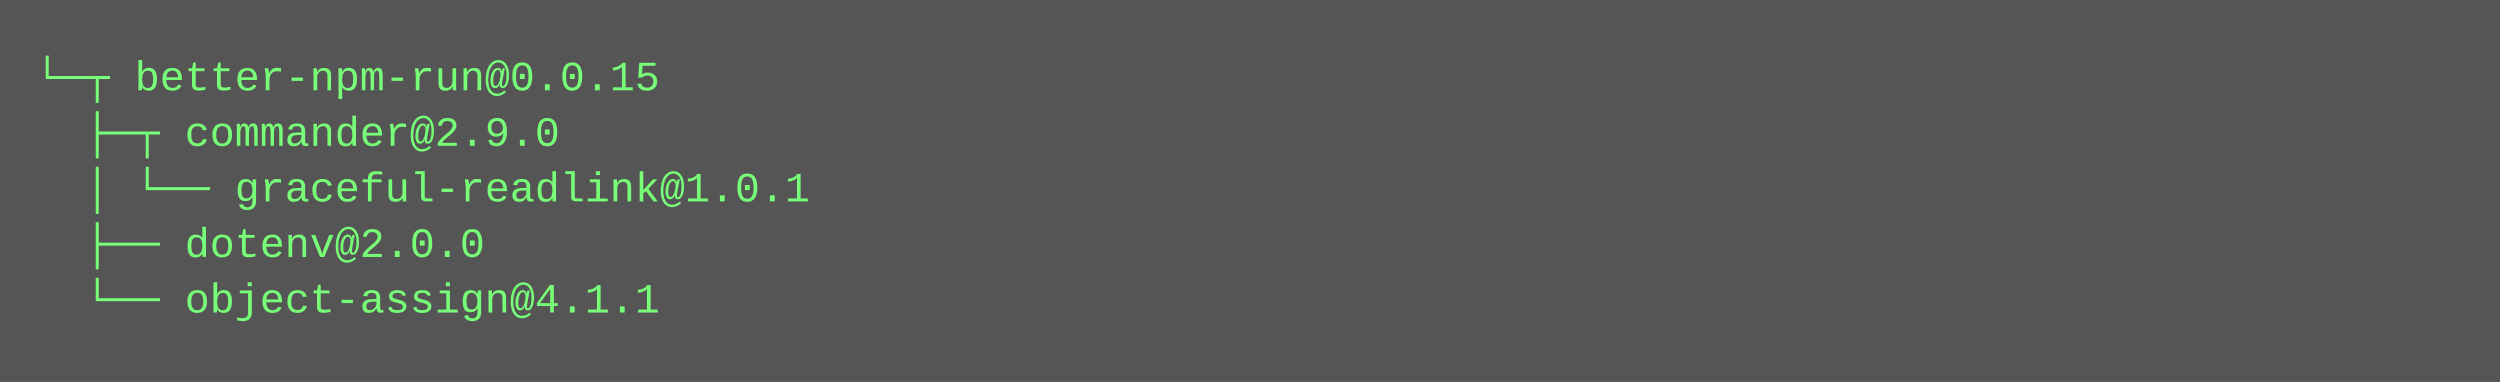
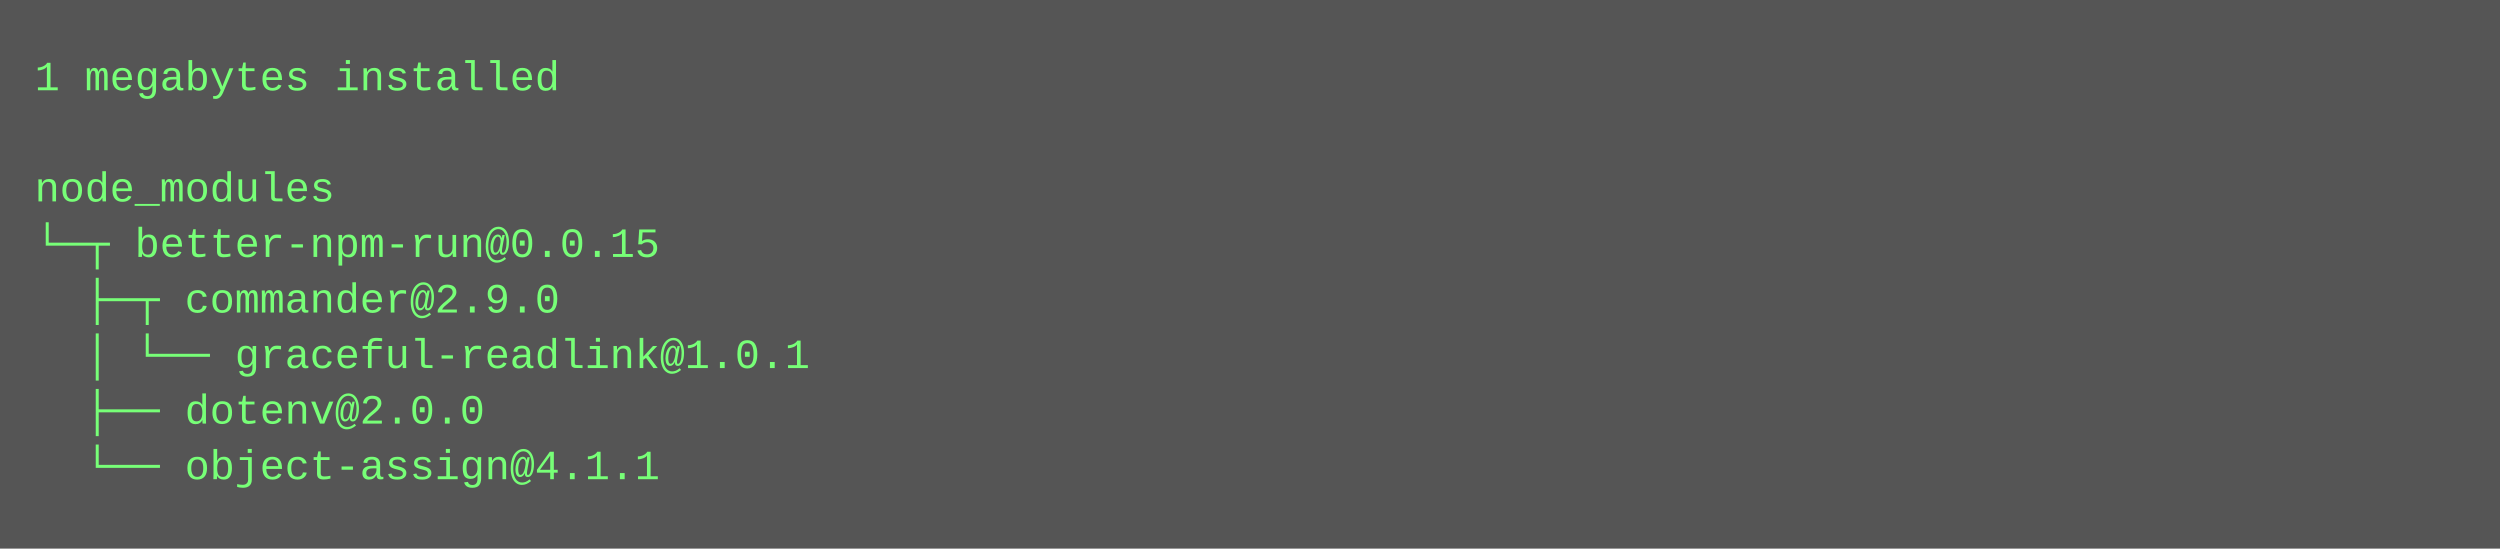
- <svg xmlns="http://www.w3.org/2000/svg" height="110" width="720">
-   <rect height="110" fill="#555" width="720" />
+ <svg xmlns="http://www.w3.org/2000/svg" height="158" width="720">
+   <rect height="158" fill="#555" width="720" />
  <text fill="#7f7" font-family="Courier New" font-size="12" xml:space="preserve">
-     <tspan x="10" y="26">└─┬ better-npm-run@0.0.15 </tspan>
-     <tspan x="10" y="42">  ├─┬ commander@2.9.0 </tspan>
-     <tspan x="10" y="58">  │ └── graceful-readlink@1.0.1 </tspan>
-     <tspan x="10" y="74">  ├── dotenv@2.0.0 </tspan>
-     <tspan x="10" y="90">  └── object-assign@4.1.1</tspan>
+     <tspan x="10" y="26">1 megabytes installed</tspan>
+     <tspan x="10" y="42" />
+     <tspan x="10" y="58">node_modules</tspan>
+     <tspan x="10" y="74">└─┬ better-npm-run@0.0.15 </tspan>
+     <tspan x="10" y="90">  ├─┬ commander@2.9.0 </tspan>
+     <tspan x="10" y="106">  │ └── graceful-readlink@1.0.1 </tspan>
+     <tspan x="10" y="122">  ├── dotenv@2.0.0 </tspan>
+     <tspan x="10" y="138">  └── object-assign@4.1.1</tspan>
  </text>
</svg>
